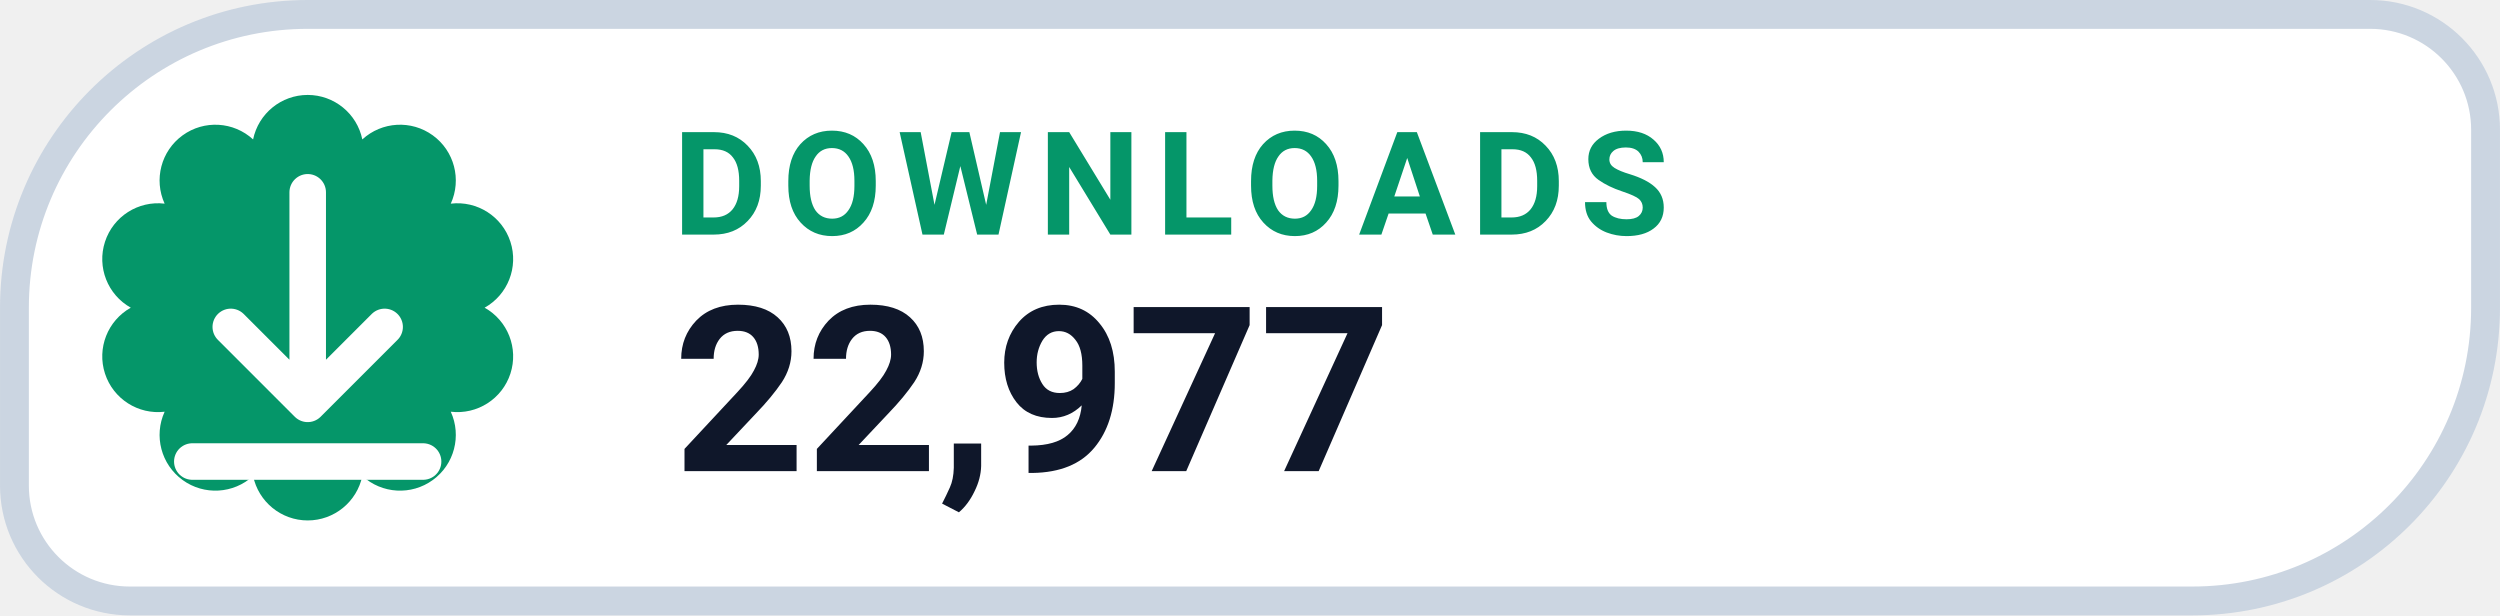
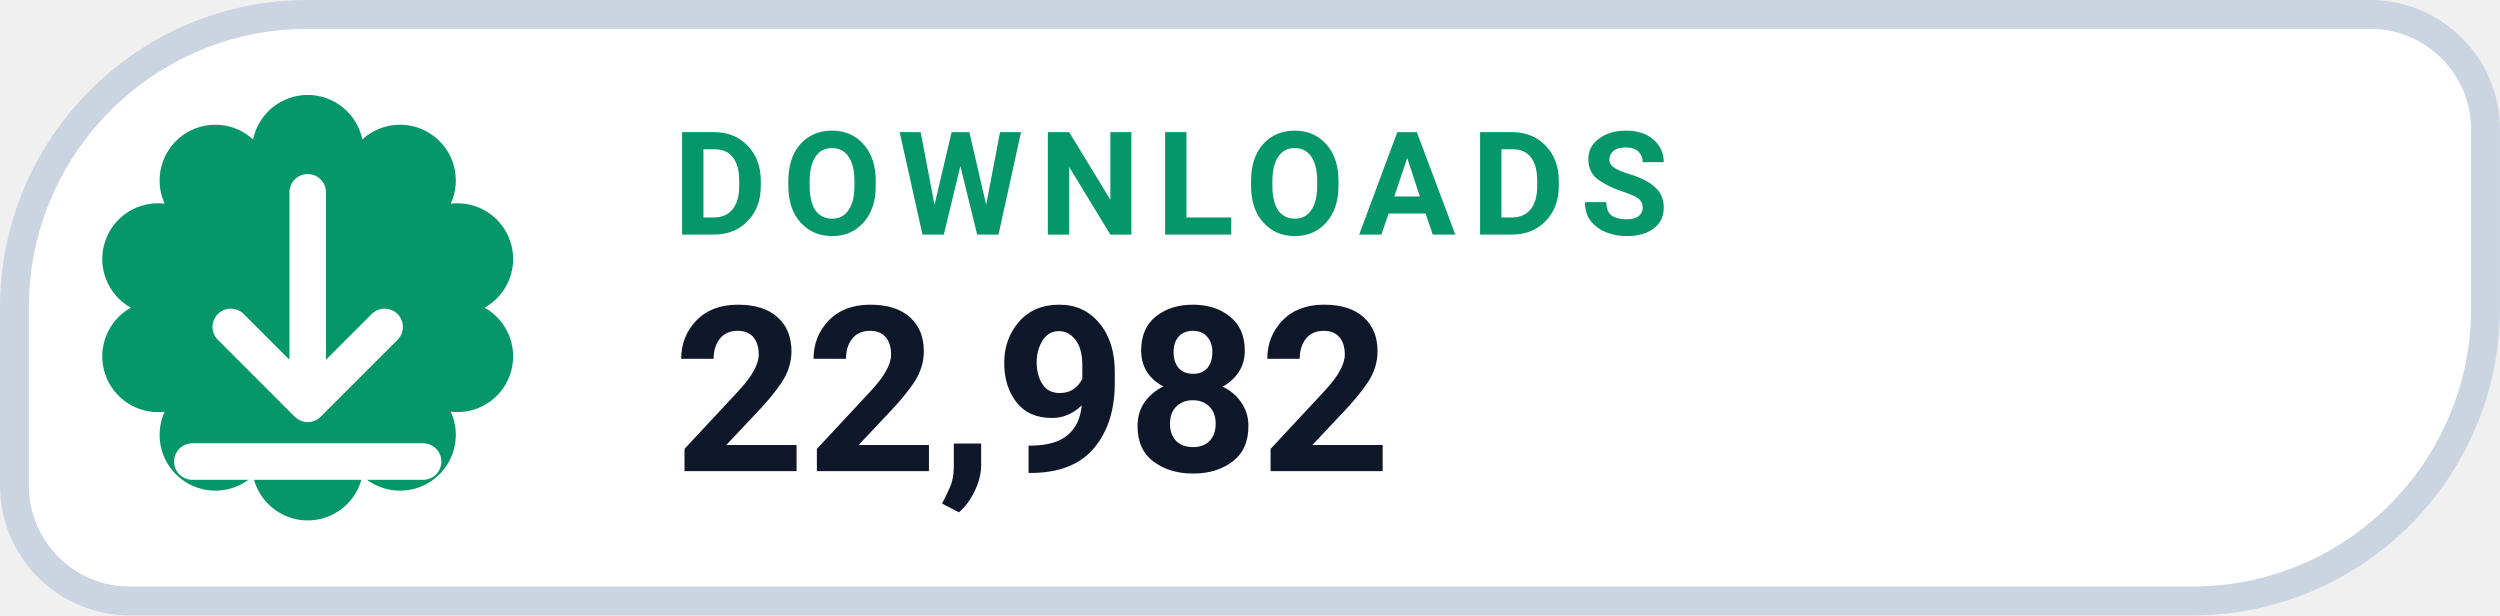
- <svg xmlns="http://www.w3.org/2000/svg" width="126" height="31.015" viewBox="0 0 130 32" role="img" aria-label="DOWNLOADS 22,977">
+ <svg xmlns="http://www.w3.org/2000/svg" width="126" height="31.015" viewBox="0 0 130 32" role="img" aria-label="DOWNLOADS 22,982">
  <path d="M 16.00 0.75 H 123.25 A 6.00 6.00 0 0 1 129.25 6.75 V 16.00 A 15.25 15.25 0 0 1 114.00 31.25 H 6.75 A 6.00 6.00 0 0 1 0.75 25.25 V 16.00 A 15.25 15.25 0 0 1 16.00 0.75 Z" fill="#FFFFFF" stroke="#CBD5E1" stroke-width="1.5" />
  <path d="M 13.16 7.25 A 2.90 2.90 0 0 1 18.84 7.25 A 2.90 2.90 0 0 1 23.44 10.59 A 2.90 2.90 0 0 1 25.20 16.00 A 2.90 2.90 0 0 1 23.44 21.41 A 2.90 2.90 0 0 1 18.84 24.75 A 2.90 2.90 0 0 1 13.16 24.75 A 2.90 2.90 0 0 1 8.56 21.41 A 2.90 2.90 0 0 1 6.80 16.00 A 2.90 2.90 0 0 1 8.56 10.59 A 2.90 2.90 0 0 1 13.16 7.25 Z" fill="#059669" />
  <g transform="translate(16 16)" style="color:#FFFFFF;">
    <path d="M0 -6 v11 m0 0 l4 -4 m-4 4 l-4 -4 M-6 8 h12" fill="none" stroke="currentColor" stroke-width="1.9" stroke-linecap="round" stroke-linejoin="round" />
  </g>
  <text x="35" y="12.2" fill="#059669" font-family="-apple-system,BlinkMacSystemFont,'Segoe UI',Roboto,Helvetica,Arial,sans-serif" font-size="7.5" font-weight="700" letter-spacing=".8">DOWNLOADS</text>
-   <text x="35" y="24.5" fill="#0F172A" font-family="-apple-system,BlinkMacSystemFont,'Segoe UI',Roboto,Helvetica,Arial,sans-serif" font-size="12" font-weight="750">22,977</text>
+   <text x="35" y="24.5" fill="#0F172A" font-family="-apple-system,BlinkMacSystemFont,'Segoe UI',Roboto,Helvetica,Arial,sans-serif" font-size="12" font-weight="750">22,982</text>
</svg>
